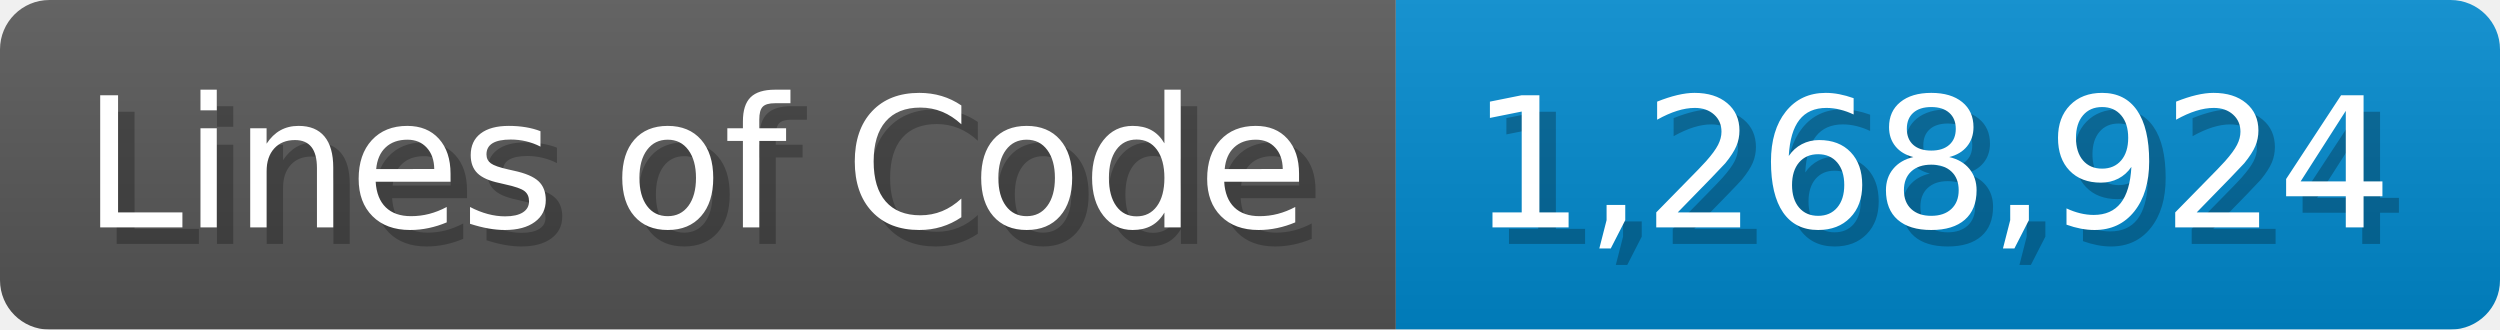
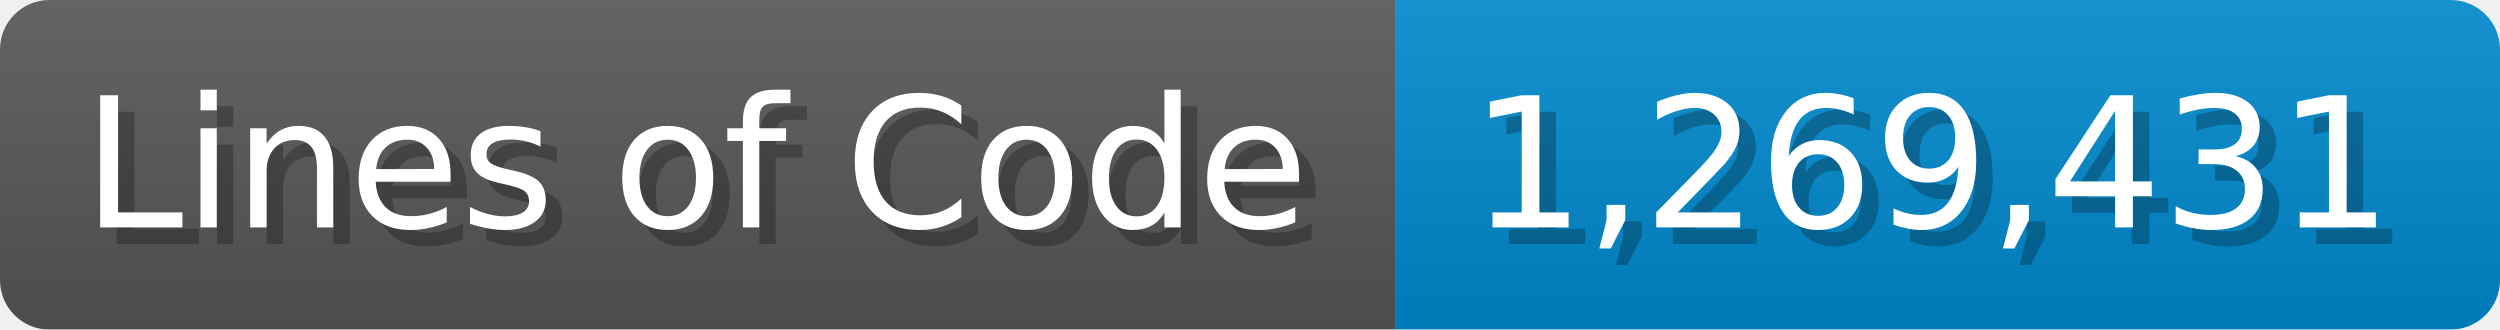
<svg xmlns="http://www.w3.org/2000/svg" width="151.7" height="20" viewBox="0 0 1517 200">
  <linearGradient id="a" x2="0" y2="100%">
    <stop offset="0" stop-opacity=".1" stop-color="#EEE" />
    <stop offset="1" stop-opacity=".1" />
  </linearGradient>
  <mask id="m">
    <rect width="1517" height="200" rx="30" fill="#FFF" />
  </mask>
  <g mask="url(#m)">
    <rect width="847" height="200" fill="#555" />
    <rect width="670" height="200" fill="#08C" x="847" />
    <rect width="1517" height="200" fill="url(#a)" />
  </g>
  <g fill="#fff" text-anchor="start" font-family="Verdana,DejaVu Sans,sans-serif" font-size="110">
    <text x="60" y="148" textLength="747" fill="#000" opacity="0.25">Lines of Code</text>
    <text x="50" y="138" textLength="747">Lines of Code</text>
-     <text x="902" y="148" textLength="570" fill="#000" opacity="0.25">1,268,924</text>
-     <text x="892" y="138" textLength="570">1,268,924</text>
+     <text x="902" y="148" textLength="570" fill="#000" opacity="0.25">1,269,431</text>
+     <text x="892" y="138" textLength="570">1,269,431</text>
  </g>
</svg>
